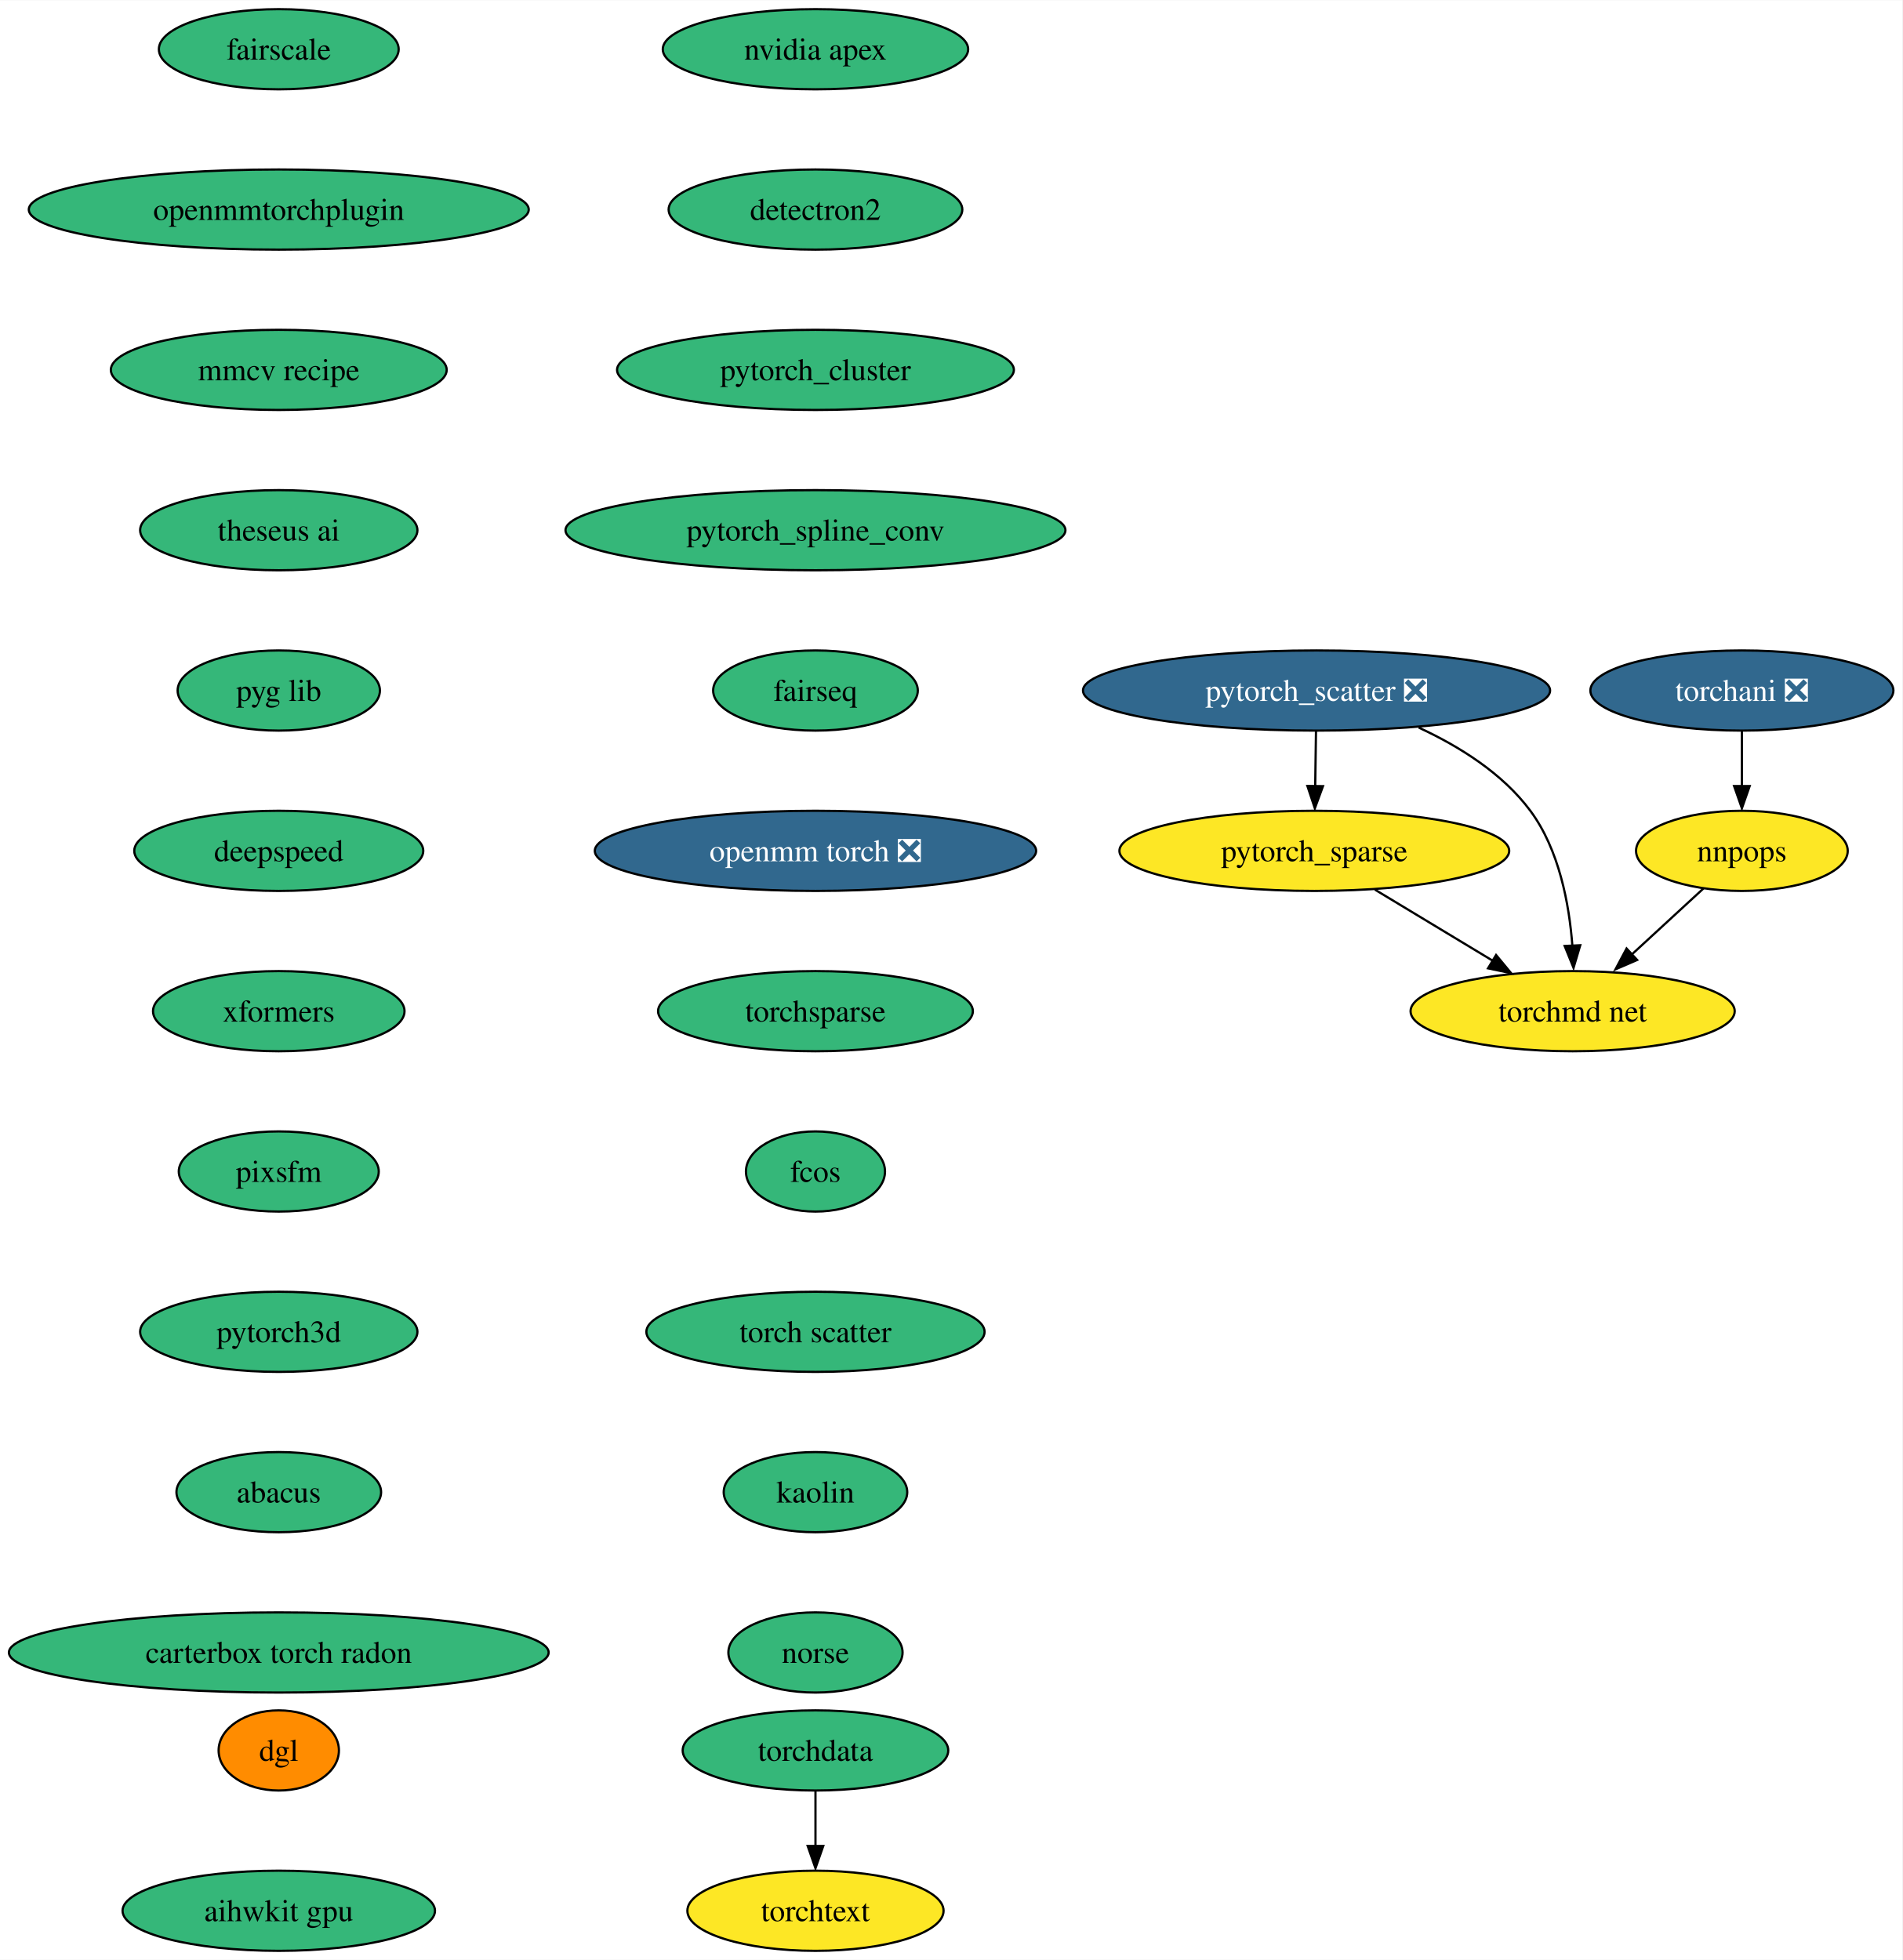
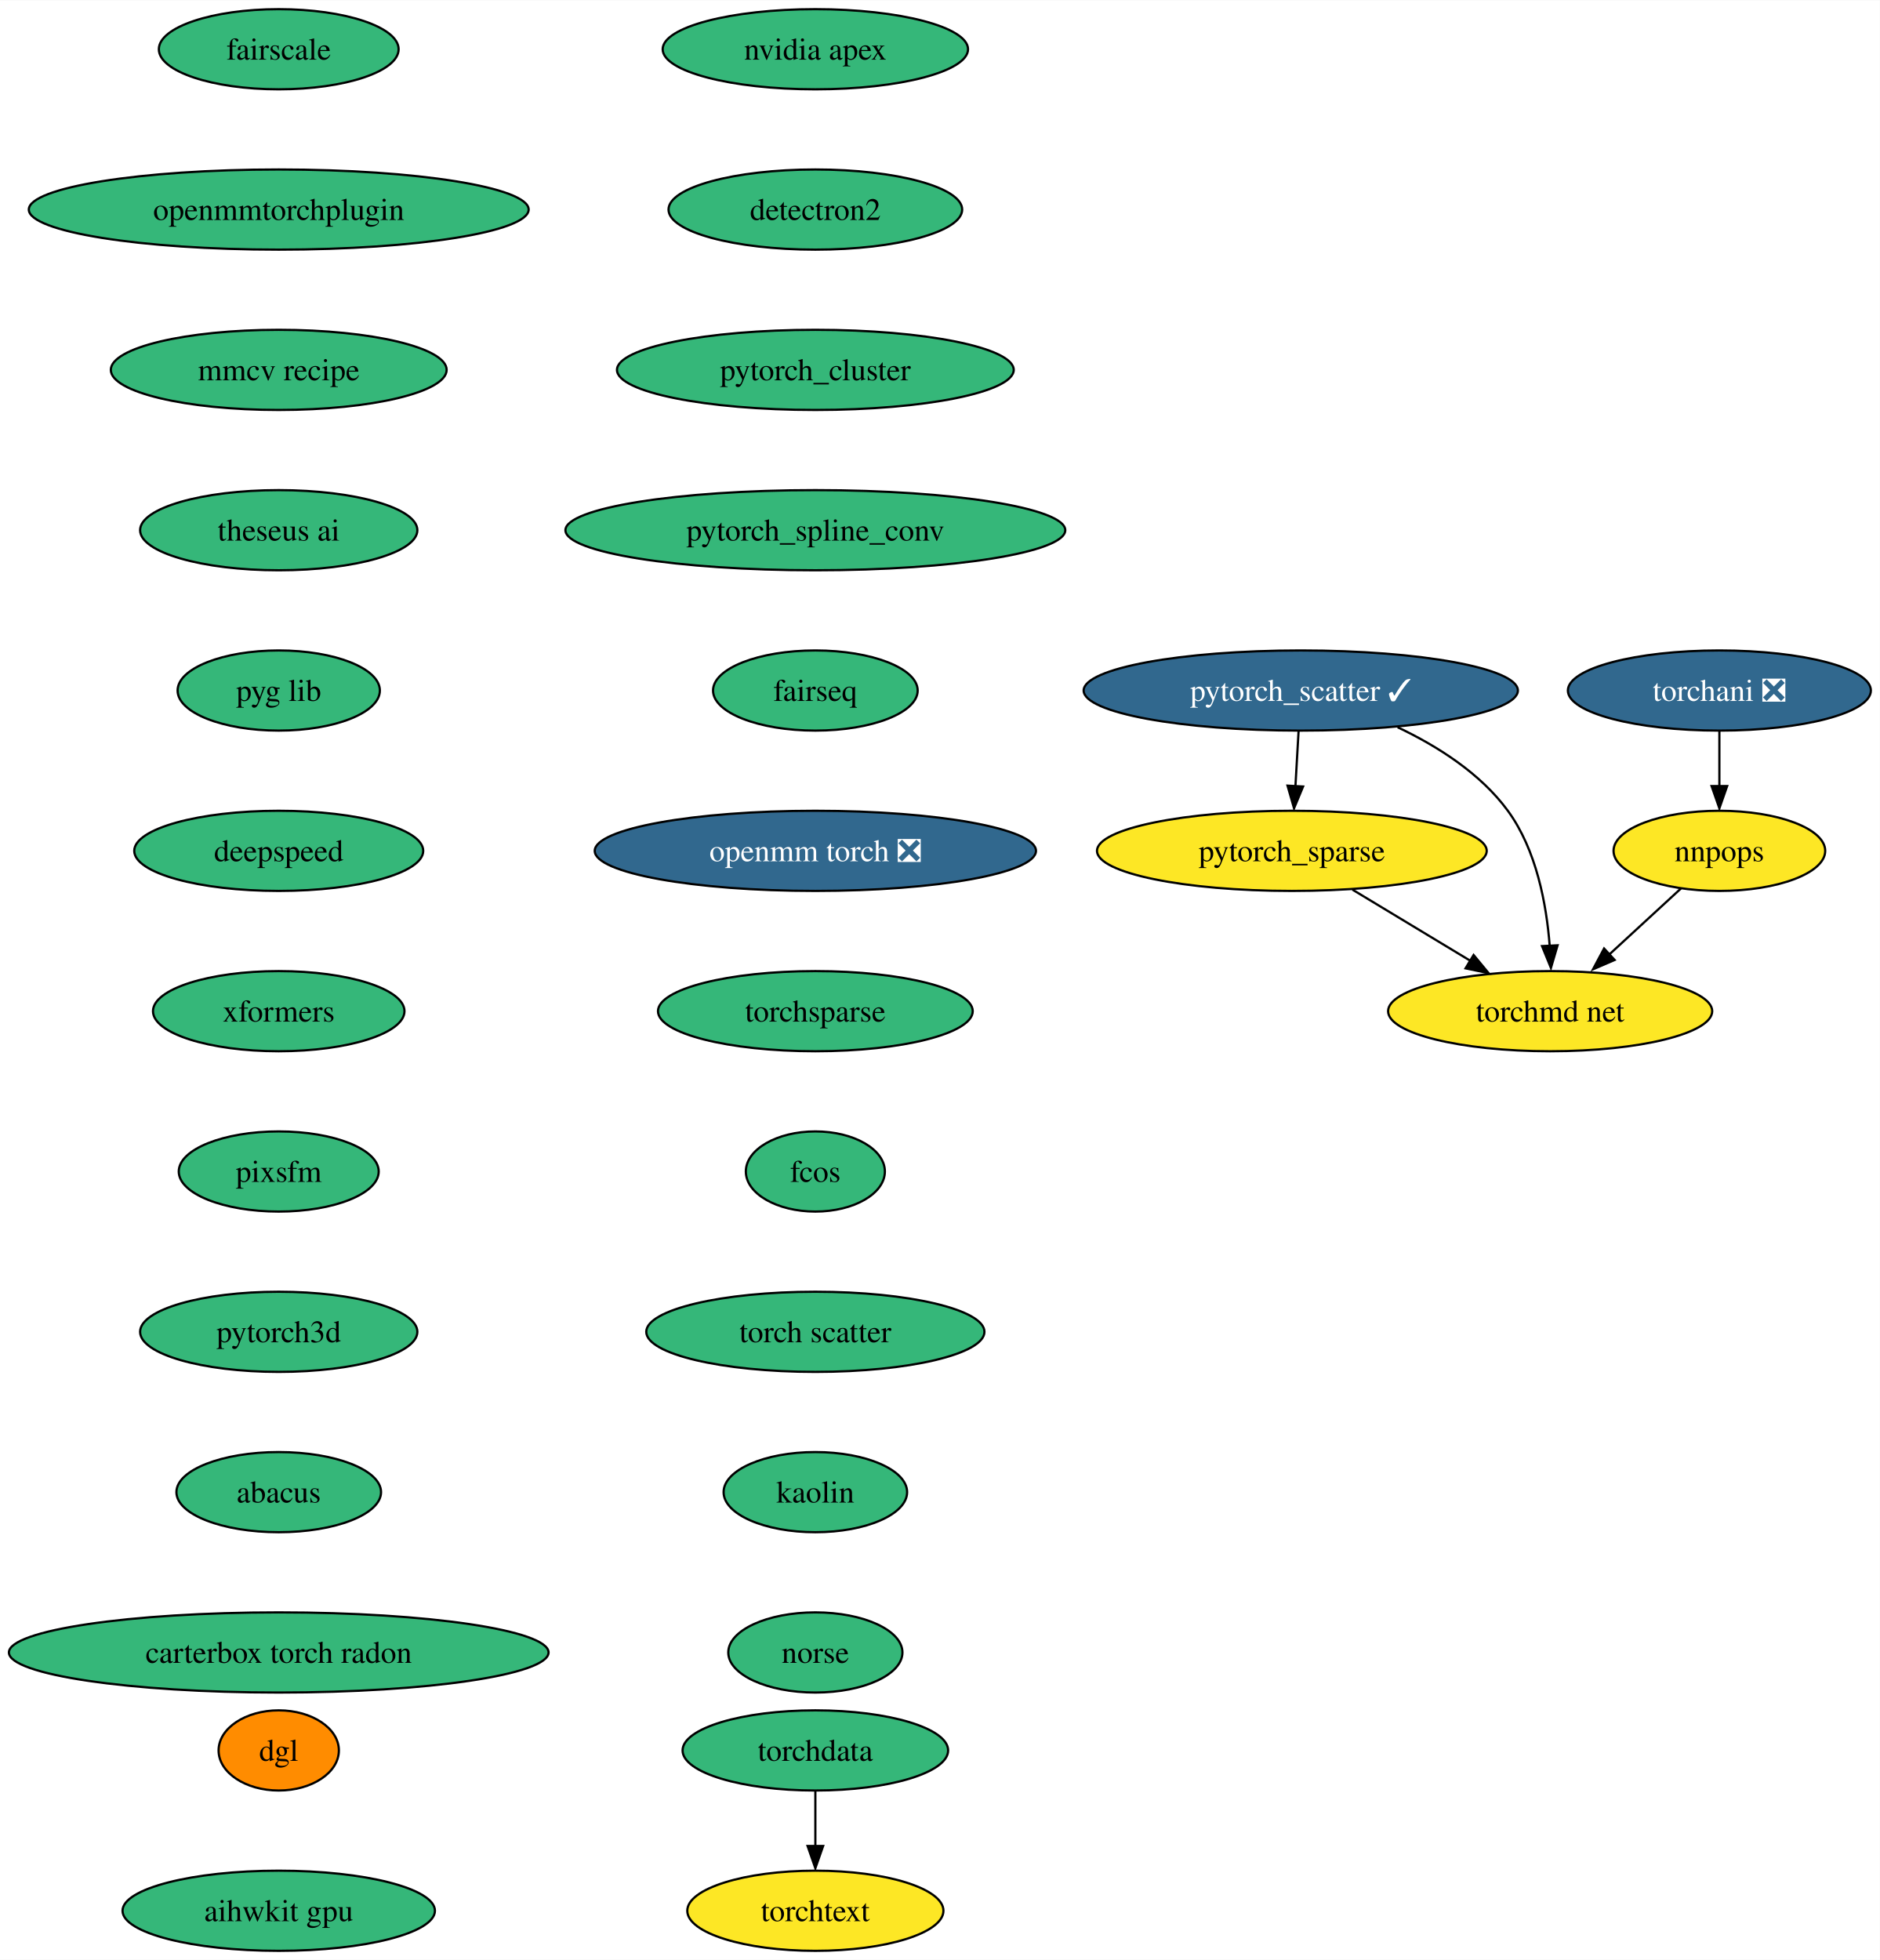
- <svg xmlns="http://www.w3.org/2000/svg" xmlns:xlink="http://www.w3.org/1999/xlink" width="854pt" height="880pt" viewBox="0.00 0.00 854.22 880.00">
+ <svg xmlns="http://www.w3.org/2000/svg" xmlns:xlink="http://www.w3.org/1999/xlink" width="844pt" height="880pt" viewBox="0.00 0.00 844.22 880.00">
  <g id="graph0" class="graph" transform="scale(1 1) rotate(0) translate(4 876)">
-     <polygon fill="white" stroke="none" points="-4,4 -4,-876 850.22,-876 850.22,4 -4,4" />
+     <polygon fill="white" stroke="none" points="-4,4 -4,-876 840.22,-876 840.22,4 -4,4" />
    <g id="node1" class="node">
      <g id="a_node1">
        <a xlink:href="https://github.com/conda-forge/nvidia-apex-feedstock" xlink:title="nvidia apex">
          <ellipse fill="#35b779" stroke="black" cx="362.18" cy="-854" rx="68.57" ry="18" />
          <text text-anchor="middle" x="362.18" y="-849.33" font-family="Times,serif" font-size="14.00">nvidia apex</text>
        </a>
      </g>
    </g>
    <g id="node2" class="node">
      <g id="a_node2">
        <a xlink:href="https://github.com/conda-forge/detectron2-feedstock" xlink:title="detectron2">
          <ellipse fill="#35b779" stroke="black" cx="362.18" cy="-782" rx="65.94" ry="18" />
          <text text-anchor="middle" x="362.18" y="-777.33" font-family="Times,serif" font-size="14.00">detectron2</text>
        </a>
      </g>
    </g>
    <g id="node3" class="node">
      <g id="a_node3">
        <a xlink:href="https://github.com/conda-forge/pytorch_cluster-feedstock" xlink:title="pytorch_cluster">
          <ellipse fill="#35b779" stroke="black" cx="362.18" cy="-710" rx="89.09" ry="18" />
          <text text-anchor="middle" x="362.18" y="-705.33" font-family="Times,serif" font-size="14.00">pytorch_cluster</text>
        </a>
      </g>
    </g>
    <g id="node4" class="node">
      <g id="a_node4">
        <a xlink:href="https://github.com/conda-forge/pytorch_spline_conv-feedstock" xlink:title="pytorch_spline_conv">
          <ellipse fill="#35b779" stroke="black" cx="362.18" cy="-638" rx="112.24" ry="18" />
          <text text-anchor="middle" x="362.18" y="-633.33" font-family="Times,serif" font-size="14.00">pytorch_spline_conv</text>
        </a>
      </g>
    </g>
    <g id="node8" class="node">
      <g id="a_node8">
        <a xlink:href="https://github.com/conda-forge/fairseq-feedstock" xlink:title="fairseq">
          <ellipse fill="#35b779" stroke="black" cx="362.18" cy="-566" rx="45.95" ry="18" />
          <text text-anchor="middle" x="362.18" y="-561.33" font-family="Times,serif" font-size="14.00">fairseq</text>
        </a>
      </g>
    </g>
    <g id="node5" class="node">
      <g id="a_node5">
-         <a xlink:href="https://github.com/conda-forge/pytorch_scatter-feedstock/pull/57" xlink:title="pytorch_scatter ❎">
-           <ellipse fill="#31688e" stroke="black" cx="587.18" cy="-566" rx="104.87" ry="18" />
-           <text text-anchor="middle" x="587.18" y="-561.33" font-family="Times,serif" font-size="14.00" fill="white">pytorch_scatter ❎</text>
+         <a xlink:href="https://github.com/conda-forge/pytorch_scatter-feedstock/pull/57" xlink:title="pytorch_scatter ✓">
+           <ellipse fill="#31688e" stroke="black" cx="580.18" cy="-566" rx="97.51" ry="18" />
+           <text text-anchor="middle" x="580.18" y="-561.33" font-family="Times,serif" font-size="14.00" fill="white">pytorch_scatter ✓</text>
        </a>
      </g>
    </g>
    <g id="node6" class="node">
      <g id="a_node6">
        <a xlink:href="https://github.com/conda-forge/pytorch_sparse-feedstock" xlink:title="pytorch_sparse">
-           <ellipse fill="#fde725" stroke="black" cx="586.18" cy="-494" rx="87.51" ry="18" />
-           <text text-anchor="middle" x="586.18" y="-489.32" font-family="Times,serif" font-size="14.00">pytorch_sparse</text>
+           <ellipse fill="#fde725" stroke="black" cx="576.18" cy="-494" rx="87.51" ry="18" />
+           <text text-anchor="middle" x="576.18" y="-489.32" font-family="Times,serif" font-size="14.00">pytorch_sparse</text>
        </a>
      </g>
    </g>
    <g id="edge4" class="edge">
-       <path fill="none" stroke="black" d="M586.93,-547.7C586.83,-540.24 586.7,-531.32 586.58,-522.97" />
-       <polygon fill="black" stroke="black" points="590.07,-523.05 586.42,-513.1 583.07,-523.15 590.07,-523.05" />
+       <path fill="none" stroke="black" d="M579.19,-547.7C578.77,-540.24 578.26,-531.32 577.78,-522.97" />
+       <polygon fill="black" stroke="black" points="581.22,-522.89 577.16,-513.1 574.23,-523.29 581.22,-522.89" />
    </g>
    <g id="node7" class="node">
      <g id="a_node7">
        <a xlink:href="https://github.com/conda-forge/torchmd-net-feedstock" xlink:title="torchmd net">
-           <ellipse fill="#fde725" stroke="black" cx="702.18" cy="-422" rx="72.78" ry="18" />
-           <text text-anchor="middle" x="702.18" y="-417.32" font-family="Times,serif" font-size="14.00">torchmd net</text>
+           <ellipse fill="#fde725" stroke="black" cx="692.18" cy="-422" rx="72.78" ry="18" />
+           <text text-anchor="middle" x="692.18" y="-417.32" font-family="Times,serif" font-size="14.00">torchmd net</text>
        </a>
      </g>
    </g>
    <g id="edge5" class="edge">
-       <path fill="none" stroke="black" d="M633.06,-549.36C651.22,-540.97 670.7,-528.82 683.18,-512 696.12,-494.56 700.64,-470.18 702.06,-451.35" />
-       <polygon fill="black" stroke="black" points="705.6,-451.61 702.58,-441.46 698.6,-451.28 705.6,-451.61" />
+       <path fill="none" stroke="black" d="M623.69,-549.5C641.56,-541.04 660.89,-528.8 673.18,-512 686,-494.47 690.53,-470.1 691.98,-451.3" />
+       <polygon fill="black" stroke="black" points="695.52,-451.58 692.53,-441.42 688.53,-451.23 695.52,-451.58" />
    </g>
    <g id="edge6" class="edge">
-       <path fill="none" stroke="black" d="M613.38,-476.59C629.2,-467.04 649.33,-454.9 666.42,-444.58" />
-       <polygon fill="black" stroke="black" points="667.8,-447.23 674.55,-439.07 664.18,-441.24 667.8,-447.23" />
+       <path fill="none" stroke="black" d="M603.38,-476.59C619.2,-467.04 639.33,-454.9 656.42,-444.58" />
+       <polygon fill="black" stroke="black" points="657.8,-447.23 664.55,-439.07 654.18,-441.24 657.8,-447.23" />
    </g>
    <g id="node9" class="node">
      <g id="a_node9">
        <a xlink:href="https://github.com/conda-forge/openmm-torch-feedstock/pull/44" xlink:title="openmm torch ❎">
          <ellipse fill="#31688e" stroke="black" cx="362.18" cy="-494" rx="99.08" ry="18" />
          <text text-anchor="middle" x="362.18" y="-489.32" font-family="Times,serif" font-size="14.00" fill="white">openmm torch ❎</text>
        </a>
      </g>
    </g>
    <g id="node12" class="node">
      <g id="a_node12">
        <a xlink:href="https://github.com/conda-forge/torchsparse-feedstock" xlink:title="torchsparse">
          <ellipse fill="#35b779" stroke="black" cx="362.18" cy="-422" rx="70.68" ry="18" />
          <text text-anchor="middle" x="362.18" y="-417.32" font-family="Times,serif" font-size="14.00">torchsparse</text>
        </a>
      </g>
    </g>
    <g id="node10" class="node">
      <g id="a_node10">
        <a xlink:href="https://github.com/conda-forge/torchani-feedstock/pull/22" xlink:title="torchani ❎">
-           <ellipse fill="#31688e" stroke="black" cx="778.18" cy="-566" rx="68.04" ry="18" />
-           <text text-anchor="middle" x="778.18" y="-561.33" font-family="Times,serif" font-size="14.00" fill="white">torchani ❎</text>
+           <ellipse fill="#31688e" stroke="black" cx="768.18" cy="-566" rx="68.04" ry="18" />
+           <text text-anchor="middle" x="768.18" y="-561.33" font-family="Times,serif" font-size="14.00" fill="white">torchani ❎</text>
        </a>
      </g>
    </g>
    <g id="node11" class="node">
      <g id="a_node11">
        <a xlink:href="https://github.com/conda-forge/nnpops-feedstock" xlink:title="nnpops">
-           <ellipse fill="#fde725" stroke="black" cx="778.18" cy="-494" rx="47.53" ry="18" />
-           <text text-anchor="middle" x="778.18" y="-489.32" font-family="Times,serif" font-size="14.00">nnpops</text>
+           <ellipse fill="#fde725" stroke="black" cx="768.18" cy="-494" rx="47.53" ry="18" />
+           <text text-anchor="middle" x="768.18" y="-489.32" font-family="Times,serif" font-size="14.00">nnpops</text>
        </a>
      </g>
    </g>
    <g id="edge9" class="edge">
-       <path fill="none" stroke="black" d="M778.18,-547.7C778.18,-540.24 778.18,-531.32 778.18,-522.97" />
-       <polygon fill="black" stroke="black" points="781.68,-523.1 778.18,-513.1 774.68,-523.1 781.68,-523.1" />
+       <path fill="none" stroke="black" d="M768.18,-547.7C768.18,-540.24 768.18,-531.32 768.18,-522.97" />
+       <polygon fill="black" stroke="black" points="771.68,-523.1 768.18,-513.1 764.68,-523.1 771.68,-523.1" />
    </g>
    <g id="edge10" class="edge">
-       <path fill="none" stroke="black" d="M760.94,-477.12C751.3,-468.24 739.1,-457.01 728.32,-447.08" />
-       <polygon fill="black" stroke="black" points="731.14,-445 721.42,-440.8 726.4,-450.15 731.14,-445" />
+       <path fill="none" stroke="black" d="M750.94,-477.12C741.3,-468.24 729.1,-457.01 718.32,-447.08" />
+       <polygon fill="black" stroke="black" points="721.14,-445 711.42,-440.8 716.4,-450.15 721.14,-445" />
    </g>
    <g id="node13" class="node">
      <g id="a_node13">
        <a xlink:href="https://github.com/conda-forge/fcos-feedstock" xlink:title="fcos">
          <ellipse fill="#35b779" stroke="black" cx="362.18" cy="-350" rx="31.22" ry="18" />
          <text text-anchor="middle" x="362.18" y="-345.32" font-family="Times,serif" font-size="14.00">fcos</text>
        </a>
      </g>
    </g>
    <g id="node14" class="node">
      <g id="a_node14">
        <a xlink:href="https://github.com/conda-forge/torch-scatter-feedstock" xlink:title="torch scatter">
          <ellipse fill="#35b779" stroke="black" cx="362.18" cy="-278" rx="75.94" ry="18" />
          <text text-anchor="middle" x="362.18" y="-273.32" font-family="Times,serif" font-size="14.00">torch scatter</text>
        </a>
      </g>
    </g>
    <g id="node15" class="node">
      <g id="a_node15">
        <a xlink:href="https://github.com/conda-forge/kaolin-feedstock" xlink:title="kaolin">
          <ellipse fill="#35b779" stroke="black" cx="362.18" cy="-206" rx="41.21" ry="18" />
          <text text-anchor="middle" x="362.18" y="-201.33" font-family="Times,serif" font-size="14.00">kaolin</text>
        </a>
      </g>
    </g>
    <g id="node16" class="node">
      <g id="a_node16">
        <a xlink:href="https://github.com/conda-forge/norse-feedstock" xlink:title="norse">
          <ellipse fill="#35b779" stroke="black" cx="362.18" cy="-134" rx="39.11" ry="18" />
          <text text-anchor="middle" x="362.18" y="-129.32" font-family="Times,serif" font-size="14.00">norse</text>
        </a>
      </g>
    </g>
    <g id="node17" class="node">
      <g id="a_node17">
        <a xlink:href="https://github.com/conda-forge/fairscale-feedstock" xlink:title="fairscale">
          <ellipse fill="#35b779" stroke="black" cx="121.18" cy="-854" rx="53.84" ry="18" />
          <text text-anchor="middle" x="121.18" y="-849.33" font-family="Times,serif" font-size="14.00">fairscale</text>
        </a>
      </g>
    </g>
    <g id="node18" class="node">
      <g id="a_node18">
        <a xlink:href="https://github.com/conda-forge/openmmtorchplugin-feedstock" xlink:title="openmmtorchplugin">
          <ellipse fill="#35b779" stroke="black" cx="121.18" cy="-782" rx="112.24" ry="18" />
          <text text-anchor="middle" x="121.18" y="-777.33" font-family="Times,serif" font-size="14.00">openmmtorchplugin</text>
        </a>
      </g>
    </g>
    <g id="node21" class="node">
      <g id="a_node21">
        <a xlink:href="https://github.com/conda-forge/mmcv-recipe-feedstock" xlink:title="mmcv recipe">
          <ellipse fill="#35b779" stroke="black" cx="121.18" cy="-710" rx="75.41" ry="18" />
          <text text-anchor="middle" x="121.18" y="-705.33" font-family="Times,serif" font-size="14.00">mmcv recipe</text>
        </a>
      </g>
    </g>
    <g id="node19" class="node">
      <g id="a_node19">
        <a xlink:href="https://github.com/conda-forge/torchdata-feedstock" xlink:title="torchdata">
          <ellipse fill="#35b779" stroke="black" cx="362.18" cy="-90" rx="59.63" ry="18" />
          <text text-anchor="middle" x="362.18" y="-85.33" font-family="Times,serif" font-size="14.00">torchdata</text>
        </a>
      </g>
    </g>
    <g id="node20" class="node">
      <g id="a_node20">
        <a xlink:href="https://github.com/conda-forge/torchtext-feedstock" xlink:title="torchtext">
          <ellipse fill="#fde725" stroke="black" cx="362.18" cy="-18" rx="57.52" ry="18" />
          <text text-anchor="middle" x="362.18" y="-13.32" font-family="Times,serif" font-size="14.00">torchtext</text>
        </a>
      </g>
    </g>
    <g id="edge17" class="edge">
      <path fill="none" stroke="black" d="M362.18,-71.7C362.18,-64.24 362.18,-55.32 362.18,-46.97" />
      <polygon fill="black" stroke="black" points="365.68,-47.1 362.18,-37.1 358.68,-47.1 365.68,-47.1" />
    </g>
    <g id="node22" class="node">
      <g id="a_node22">
        <a xlink:href="https://github.com/conda-forge/theseus-ai-feedstock" xlink:title="theseus ai">
          <ellipse fill="#35b779" stroke="black" cx="121.18" cy="-638" rx="62.26" ry="18" />
          <text text-anchor="middle" x="121.18" y="-633.33" font-family="Times,serif" font-size="14.00">theseus ai</text>
        </a>
      </g>
    </g>
    <g id="node23" class="node">
      <g id="a_node23">
        <a xlink:href="https://github.com/conda-forge/pyg-lib-feedstock" xlink:title="pyg lib">
          <ellipse fill="#35b779" stroke="black" cx="121.18" cy="-566" rx="45.42" ry="18" />
          <text text-anchor="middle" x="121.18" y="-561.33" font-family="Times,serif" font-size="14.00">pyg lib</text>
        </a>
      </g>
    </g>
    <g id="node24" class="node">
      <g id="a_node24">
        <a xlink:href="https://github.com/conda-forge/deepspeed-feedstock" xlink:title="deepspeed">
          <ellipse fill="#35b779" stroke="black" cx="121.18" cy="-494" rx="64.89" ry="18" />
          <text text-anchor="middle" x="121.18" y="-489.32" font-family="Times,serif" font-size="14.00">deepspeed</text>
        </a>
      </g>
    </g>
    <g id="node25" class="node">
      <g id="a_node25">
        <a xlink:href="https://github.com/conda-forge/xformers-feedstock" xlink:title="xformers">
          <ellipse fill="#35b779" stroke="black" cx="121.18" cy="-422" rx="56.47" ry="18" />
          <text text-anchor="middle" x="121.18" y="-417.32" font-family="Times,serif" font-size="14.00">xformers</text>
        </a>
      </g>
    </g>
    <g id="node26" class="node">
      <g id="a_node26">
        <a xlink:href="https://github.com/conda-forge/pixsfm-feedstock" xlink:title="pixsfm">
          <ellipse fill="#35b779" stroke="black" cx="121.18" cy="-350" rx="44.9" ry="18" />
          <text text-anchor="middle" x="121.18" y="-345.32" font-family="Times,serif" font-size="14.00">pixsfm</text>
        </a>
      </g>
    </g>
    <g id="node27" class="node">
      <g id="a_node27">
        <a xlink:href="https://github.com/conda-forge/pytorch3d-feedstock" xlink:title="pytorch3d">
          <ellipse fill="#35b779" stroke="black" cx="121.18" cy="-278" rx="62.26" ry="18" />
          <text text-anchor="middle" x="121.18" y="-273.32" font-family="Times,serif" font-size="14.00">pytorch3d</text>
        </a>
      </g>
    </g>
    <g id="node28" class="node">
      <g id="a_node28">
        <a xlink:href="https://github.com/conda-forge/abacus-feedstock" xlink:title="abacus">
          <ellipse fill="#35b779" stroke="black" cx="121.18" cy="-206" rx="45.95" ry="18" />
          <text text-anchor="middle" x="121.18" y="-201.33" font-family="Times,serif" font-size="14.00">abacus</text>
        </a>
      </g>
    </g>
    <g id="node29" class="node">
      <g id="a_node29">
        <a xlink:href="https://github.com/conda-forge/carterbox-torch-radon-feedstock" xlink:title="carterbox torch radon">
          <ellipse fill="#35b779" stroke="black" cx="121.18" cy="-134" rx="121.18" ry="18" />
          <text text-anchor="middle" x="121.18" y="-129.32" font-family="Times,serif" font-size="14.00">carterbox torch radon</text>
        </a>
      </g>
    </g>
    <g id="node30" class="node">
      <g id="a_node30">
        <a xlink:href="https://github.com/conda-forge/dgl-feedstock" xlink:title="dgl">
          <ellipse fill="#ff8c00" stroke="black" cx="121.18" cy="-90" rx="27.01" ry="18" />
          <text text-anchor="middle" x="121.18" y="-85.33" font-family="Times,serif" font-size="14.00">dgl</text>
        </a>
      </g>
    </g>
    <g id="node31" class="node">
      <g id="a_node31">
        <a xlink:href="https://github.com/conda-forge/aihwkit-gpu-feedstock" xlink:title="aihwkit gpu">
          <ellipse fill="#35b779" stroke="black" cx="121.18" cy="-18" rx="70.15" ry="18" />
          <text text-anchor="middle" x="121.18" y="-13.32" font-family="Times,serif" font-size="14.00">aihwkit gpu</text>
        </a>
      </g>
    </g>
  </g>
</svg>
